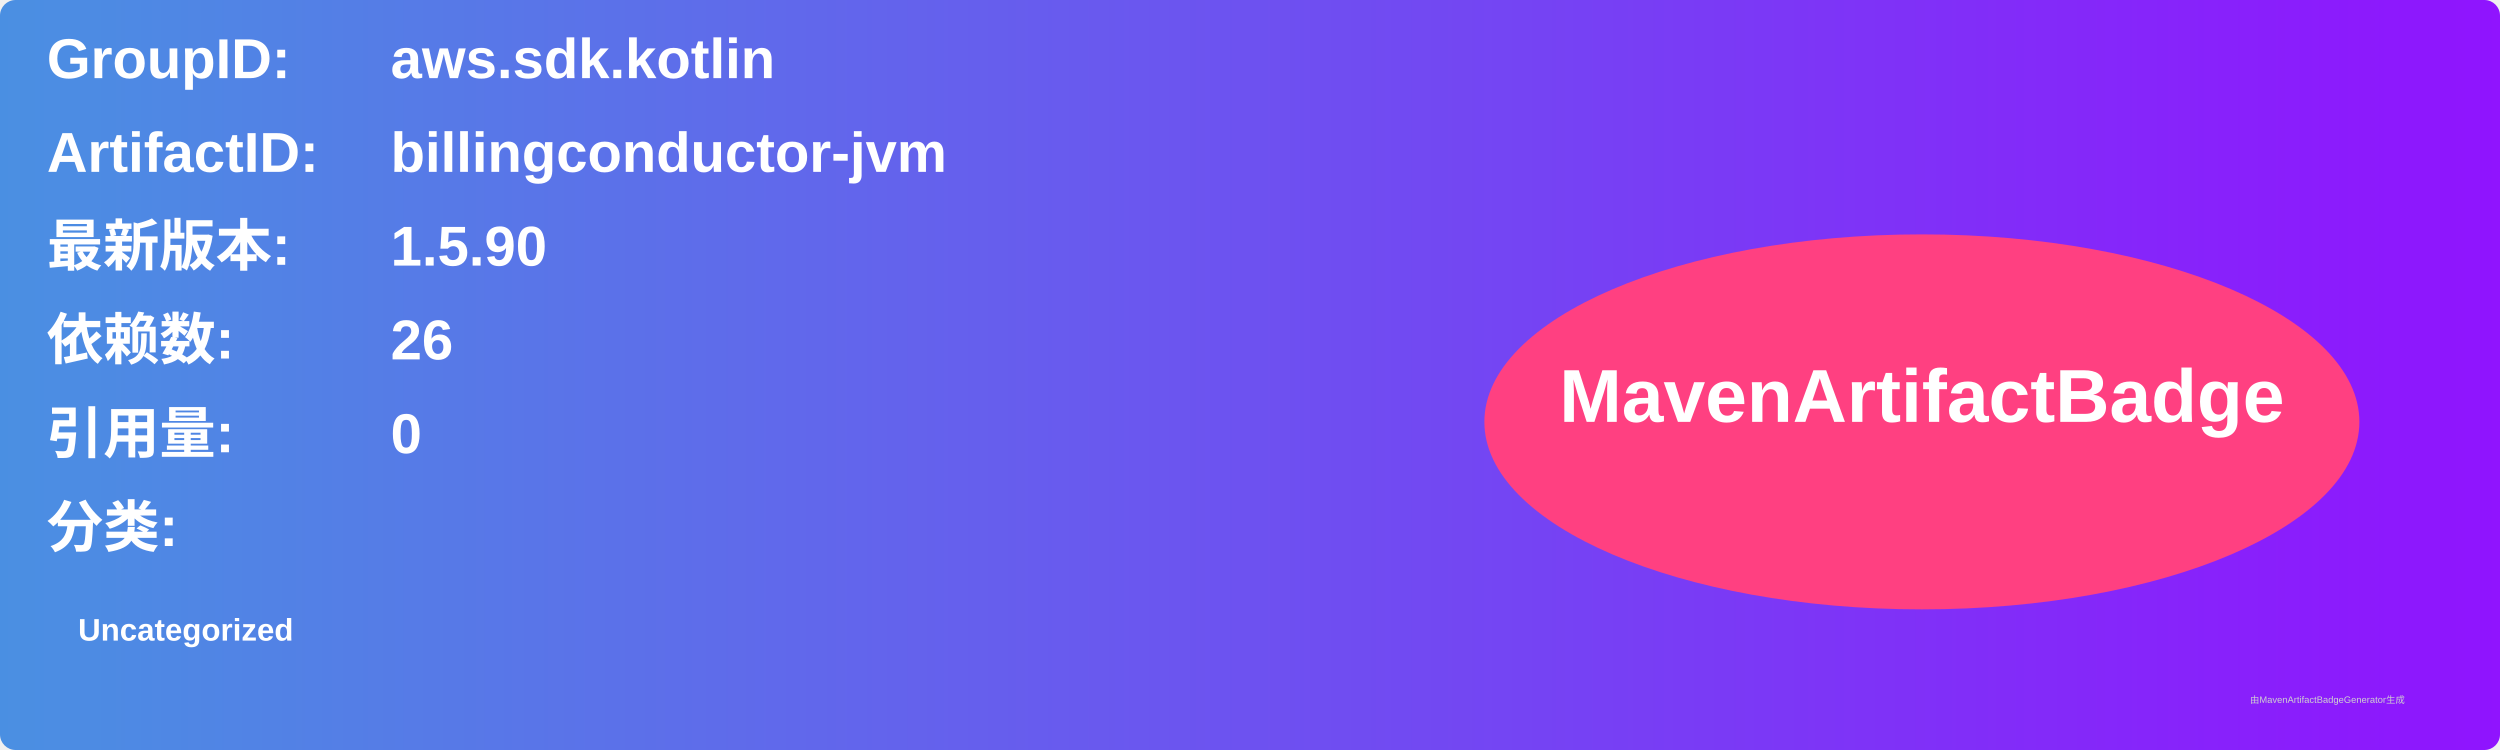
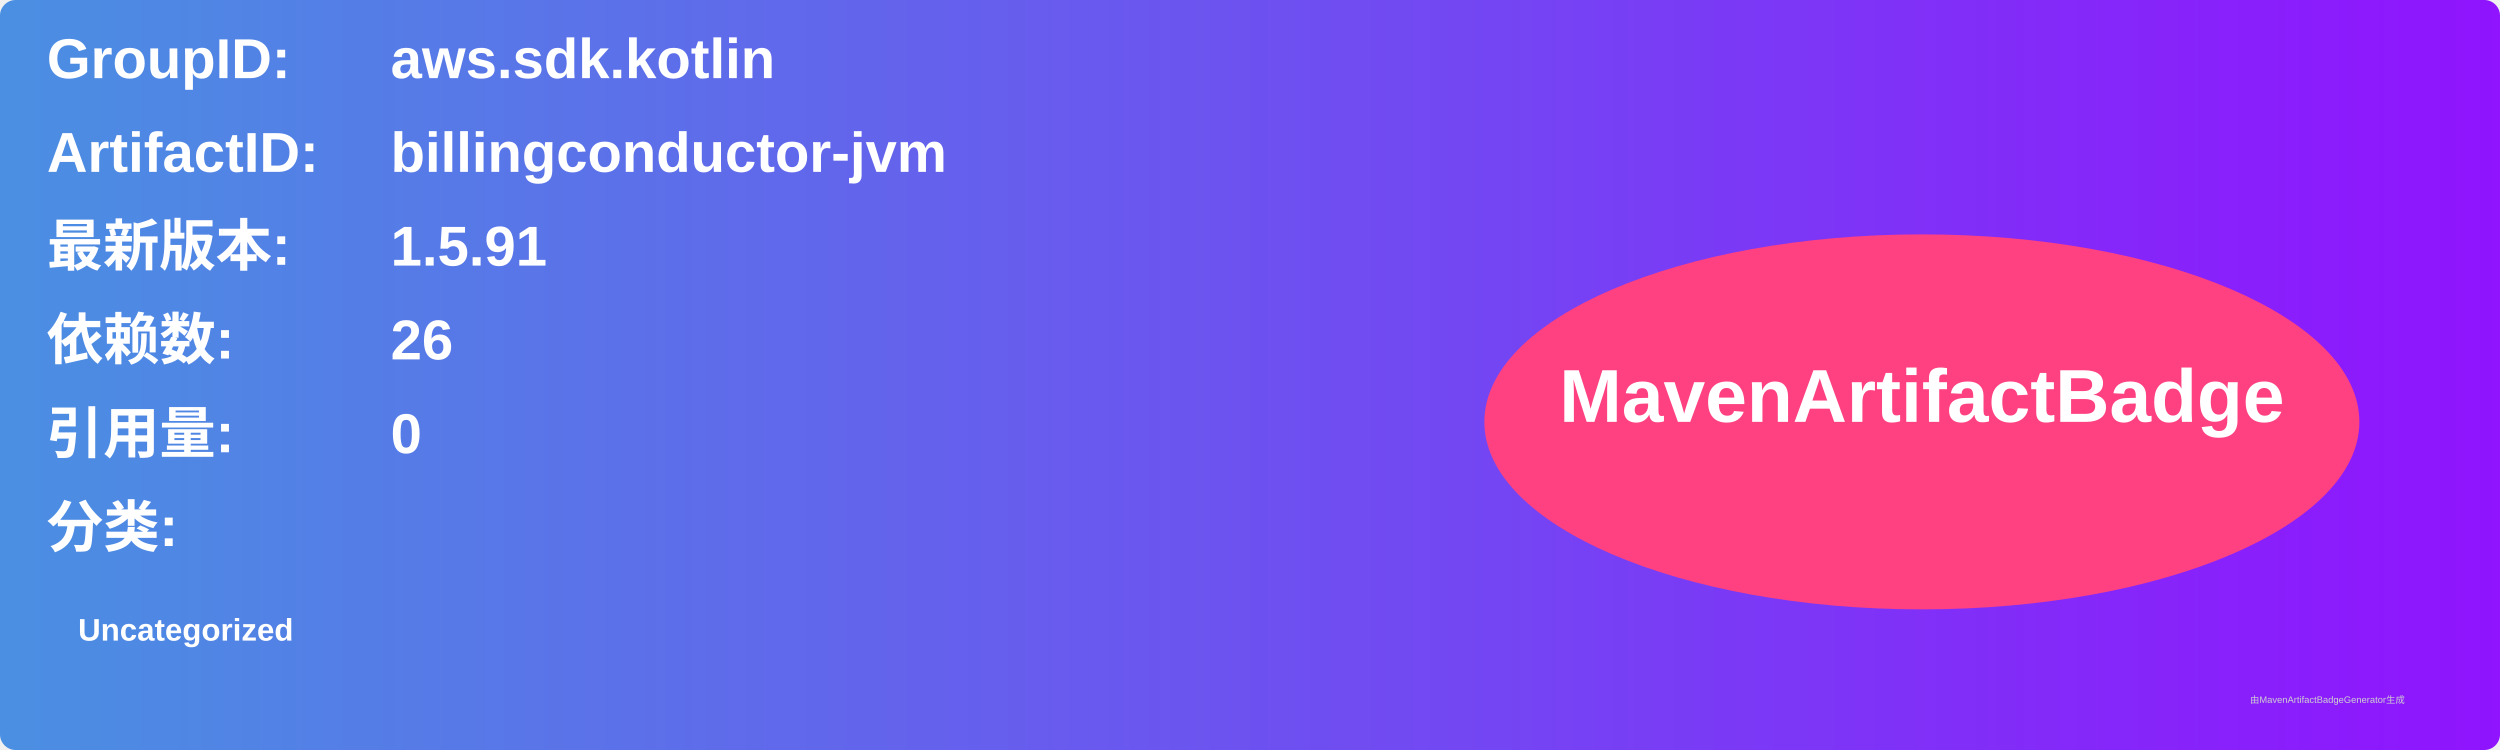
<svg xmlns="http://www.w3.org/2000/svg" width="800" height="240" viewBox="0 0 800 240">
  <linearGradient id="grad" x1="0%" y1="0%" x2="100%" y2="0%">
    <stop offset="0%" stop-color="#4a90e2" />
    <stop offset="100%" stop-color="#9013fe" />
  </linearGradient>
  <rect width="100%" height="100%" rx="5" ry="5" fill="url(#grad)" />
  <g transform="translate(15, 15)">
    <text x="0" y="10" font-family="Arial" font-size="18" fill="white" font-weight="bold" width="260">GroupID:</text>
    <text x="110" y="10" font-family="Arial" font-size="18" fill="white" font-weight="bold" width="460">aws.sdk.kotlin</text>
    <text x="0" y="40" font-family="Arial" font-size="18" fill="white" font-weight="bold" width="260">ArtifactID:</text>
    <text x="110" y="40" font-family="Arial" font-size="18" fill="white" font-weight="bold" width="460">billingconductor-jvm</text>
    <text x="0" y="70" font-family="Arial" font-size="18" fill="white" font-weight="bold">最新版本:</text>
    <text x="110" y="70" font-family="Arial" font-size="18" fill="white" font-weight="bold">
-       <tspan font-weight="bold">1.5.90</tspan>
+       <tspan font-weight="bold">1.5.91</tspan>
    </text>
    <text x="0" y="100" font-family="Arial" font-size="18" fill="white" font-weight="bold">依赖数: </text>
    <text x="110" y="100" font-family="Arial" font-size="18" fill="white">
      <tspan font-weight="bold">26</tspan>
    </text>
    <text x="0" y="130" font-family="Arial" font-size="18" fill="white" font-weight="bold">引用量: </text>
    <text x="110" y="130" font-family="Arial" font-size="18" fill="white">
      <tspan font-weight="bold">0</tspan>
    </text>
    <text x="0" y="160" font-family="Arial" font-size="18" fill="white" font-weight="bold">分类:</text>
    <text x="10" y="190" font-family="Arial" font-size="10" fill="white">
      <tspan font-weight="bold">Uncategorized</tspan>
    </text>
    <ellipse cx="600" cy="120" rx="140" ry="60" fill="#ff4081" />
    <text x="600" y="120" text-anchor="middle" font-family="Arial" font-size="24" fill="white" font-weight="bold">MavenArtifactBadge</text>
  </g>
  <text x="720" y="225" font-family="Arial" font-size="3" fill="#d0d0d0">由MavenArtifactBadgeGenerator生成</text>
</svg>
